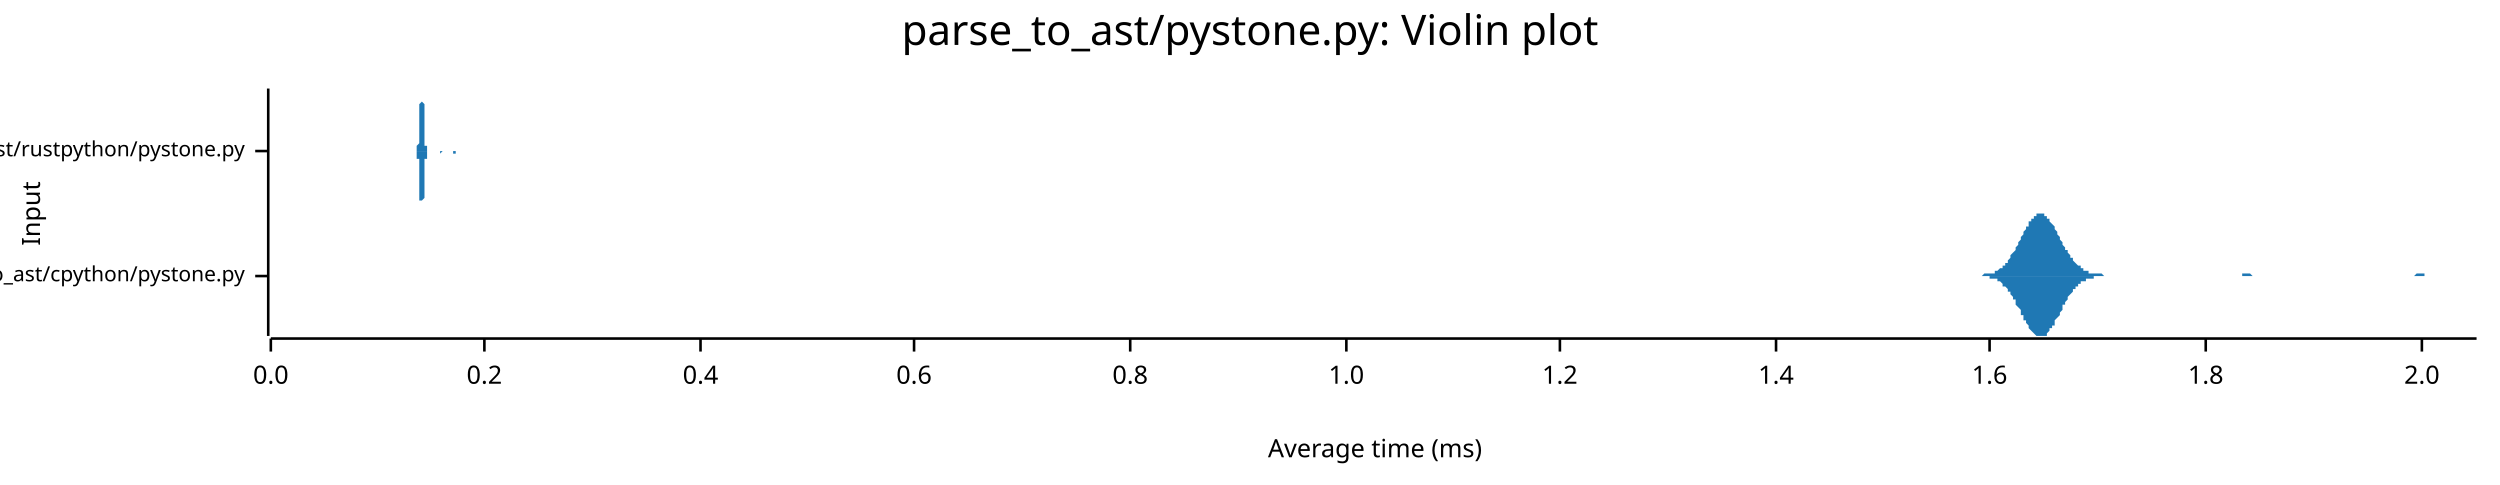
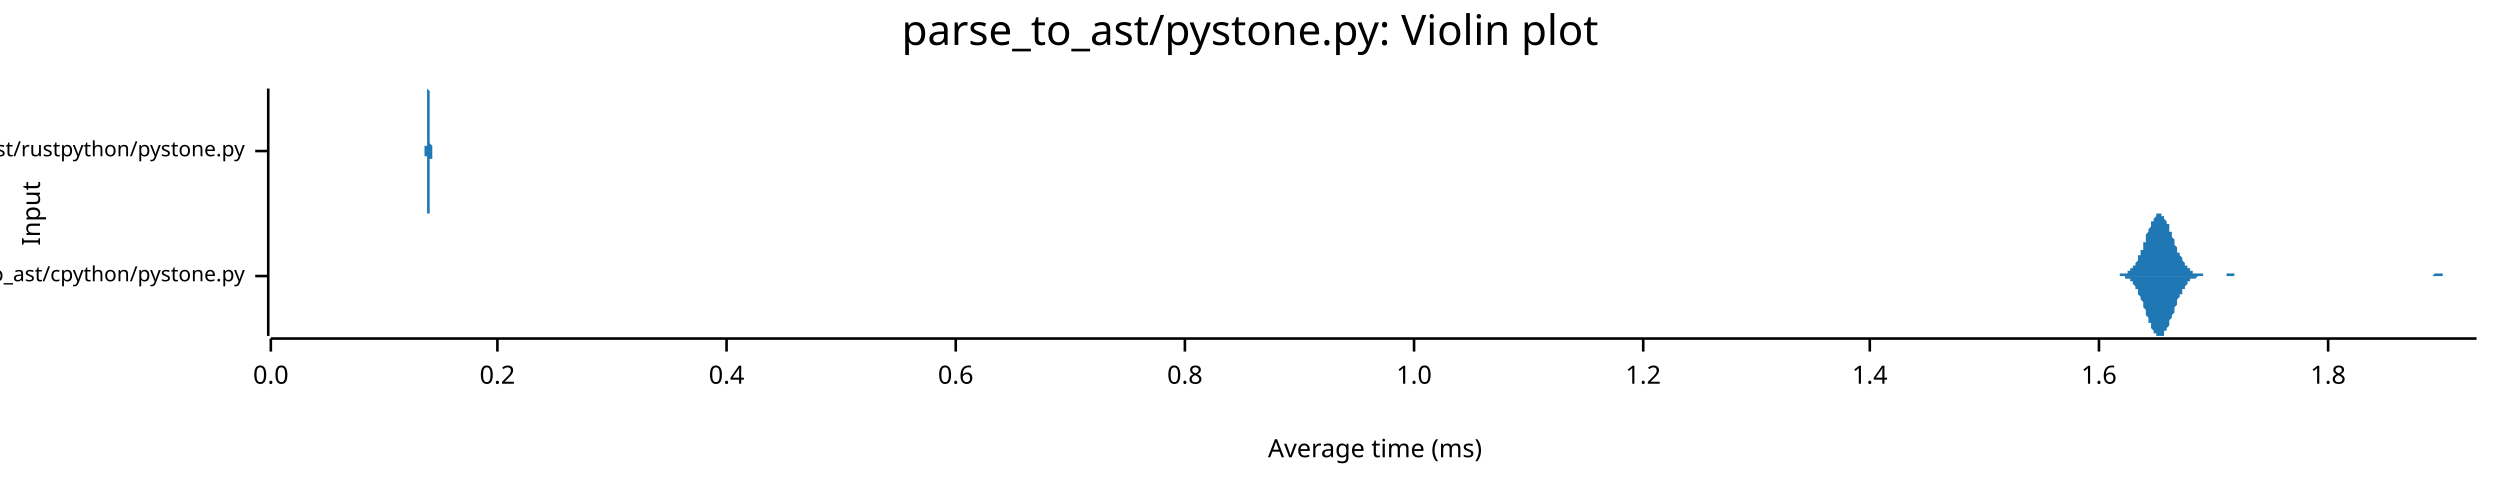
<svg xmlns="http://www.w3.org/2000/svg" width="960" height="186" viewBox="0 0 960 186">
  <text x="480" y="5" dy="0.76em" text-anchor="middle" font-family="sans-serif" font-size="16.129" opacity="1" fill="#000000">
parse_to_ast/pystone.py: Violin plot
</text>
  <text x="8" y="82" dy="0.76em" text-anchor="middle" font-family="sans-serif" font-size="9.677" opacity="1" fill="#000000" transform="rotate(270, 8, 82)">
Input
</text>
  <text x="528" y="178" dy="-0.5ex" text-anchor="middle" font-family="sans-serif" font-size="9.677" opacity="1" fill="#000000">
Average time (ms)
</text>
  <polyline fill="none" opacity="1" stroke="#000000" stroke-width="1" points="103,34 103,129 " />
  <text x="94" y="106" dy="0.5ex" text-anchor="end" font-family="sans-serif" font-size="8.065" opacity="1" fill="#000000">
parse_to_ast/cpython/pystone.py
</text>
  <polyline fill="none" opacity="1" stroke="#000000" stroke-width="1" points="98,106 103,106 " />
  <text x="94" y="58" dy="0.5ex" text-anchor="end" font-family="sans-serif" font-size="8.065" opacity="1" fill="#000000">
parse_to_ast/rustpython/pystone.py
</text>
  <polyline fill="none" opacity="1" stroke="#000000" stroke-width="1" points="98,58 103,58 " />
  <polyline fill="none" opacity="1" stroke="#000000" stroke-width="1" points="104,130 951,130 " />
  <text x="104" y="140" dy="0.76em" text-anchor="middle" font-family="sans-serif" font-size="9.677" opacity="1" fill="#000000">
0.0
</text>
  <polyline fill="none" opacity="1" stroke="#000000" stroke-width="1" points="104,130 104,135 " />
-   <text x="186" y="140" dy="0.76em" text-anchor="middle" font-family="sans-serif" font-size="9.677" opacity="1" fill="#000000">
+   <text x="191" y="140" dy="0.76em" text-anchor="middle" font-family="sans-serif" font-size="9.677" opacity="1" fill="#000000">
0.2
</text>
-   <polyline fill="none" opacity="1" stroke="#000000" stroke-width="1" points="186,130 186,135 " />
-   <text x="269" y="140" dy="0.76em" text-anchor="middle" font-family="sans-serif" font-size="9.677" opacity="1" fill="#000000">
+   <polyline fill="none" opacity="1" stroke="#000000" stroke-width="1" points="191,130 191,135 " />
+   <text x="279" y="140" dy="0.76em" text-anchor="middle" font-family="sans-serif" font-size="9.677" opacity="1" fill="#000000">
0.4
</text>
-   <polyline fill="none" opacity="1" stroke="#000000" stroke-width="1" points="269,130 269,135 " />
-   <text x="351" y="140" dy="0.76em" text-anchor="middle" font-family="sans-serif" font-size="9.677" opacity="1" fill="#000000">
+   <polyline fill="none" opacity="1" stroke="#000000" stroke-width="1" points="279,130 279,135 " />
+   <text x="367" y="140" dy="0.76em" text-anchor="middle" font-family="sans-serif" font-size="9.677" opacity="1" fill="#000000">
0.6
</text>
-   <polyline fill="none" opacity="1" stroke="#000000" stroke-width="1" points="351,130 351,135 " />
-   <text x="434" y="140" dy="0.76em" text-anchor="middle" font-family="sans-serif" font-size="9.677" opacity="1" fill="#000000">
+   <polyline fill="none" opacity="1" stroke="#000000" stroke-width="1" points="367,130 367,135 " />
+   <text x="455" y="140" dy="0.76em" text-anchor="middle" font-family="sans-serif" font-size="9.677" opacity="1" fill="#000000">
0.8
</text>
-   <polyline fill="none" opacity="1" stroke="#000000" stroke-width="1" points="434,130 434,135 " />
-   <text x="517" y="140" dy="0.76em" text-anchor="middle" font-family="sans-serif" font-size="9.677" opacity="1" fill="#000000">
+   <polyline fill="none" opacity="1" stroke="#000000" stroke-width="1" points="455,130 455,135 " />
+   <text x="543" y="140" dy="0.76em" text-anchor="middle" font-family="sans-serif" font-size="9.677" opacity="1" fill="#000000">
1.0
</text>
-   <polyline fill="none" opacity="1" stroke="#000000" stroke-width="1" points="517,130 517,135 " />
-   <text x="599" y="140" dy="0.76em" text-anchor="middle" font-family="sans-serif" font-size="9.677" opacity="1" fill="#000000">
+   <polyline fill="none" opacity="1" stroke="#000000" stroke-width="1" points="543,130 543,135 " />
+   <text x="631" y="140" dy="0.76em" text-anchor="middle" font-family="sans-serif" font-size="9.677" opacity="1" fill="#000000">
1.2
</text>
-   <polyline fill="none" opacity="1" stroke="#000000" stroke-width="1" points="599,130 599,135 " />
-   <text x="682" y="140" dy="0.76em" text-anchor="middle" font-family="sans-serif" font-size="9.677" opacity="1" fill="#000000">
+   <polyline fill="none" opacity="1" stroke="#000000" stroke-width="1" points="631,130 631,135 " />
+   <text x="718" y="140" dy="0.76em" text-anchor="middle" font-family="sans-serif" font-size="9.677" opacity="1" fill="#000000">
1.4
</text>
-   <polyline fill="none" opacity="1" stroke="#000000" stroke-width="1" points="682,130 682,135 " />
-   <text x="764" y="140" dy="0.76em" text-anchor="middle" font-family="sans-serif" font-size="9.677" opacity="1" fill="#000000">
+   <polyline fill="none" opacity="1" stroke="#000000" stroke-width="1" points="718,130 718,135 " />
+   <text x="806" y="140" dy="0.76em" text-anchor="middle" font-family="sans-serif" font-size="9.677" opacity="1" fill="#000000">
1.6
</text>
-   <polyline fill="none" opacity="1" stroke="#000000" stroke-width="1" points="764,130 764,135 " />
-   <text x="847" y="140" dy="0.76em" text-anchor="middle" font-family="sans-serif" font-size="9.677" opacity="1" fill="#000000">
+   <polyline fill="none" opacity="1" stroke="#000000" stroke-width="1" points="806,130 806,135 " />
+   <text x="894" y="140" dy="0.76em" text-anchor="middle" font-family="sans-serif" font-size="9.677" opacity="1" fill="#000000">
1.8
</text>
-   <polyline fill="none" opacity="1" stroke="#000000" stroke-width="1" points="847,130 847,135 " />
-   <text x="930" y="140" dy="0.76em" text-anchor="middle" font-family="sans-serif" font-size="9.677" opacity="1" fill="#000000">
- 2.0
- </text>
-   <polyline fill="none" opacity="1" stroke="#000000" stroke-width="1" points="930,130 930,135 " />
-   <polygon opacity="1" fill="#1F78B4" points="759,106 759,106 759,106 760,106 760,106 761,106 761,106 761,106 762,105 762,105 762,105 763,105 763,105 764,105 764,105 764,105 765,105 765,105 766,105 766,104 766,104 767,104 767,104 767,104 768,103 768,103 769,103 769,102 769,102 770,102 770,101 771,101 771,100 771,100 772,99 772,99 772,98 773,97 773,97 774,96 774,95 774,95 775,94 775,93 776,92 776,92 776,91 777,90 777,89 777,89 778,88 778,87 779,87 779,86 779,85 780,85 780,84 781,84 781,83 781,83 782,83 782,82 782,82 783,82 783,82 784,82 784,82 784,82 785,82 785,83 786,83 786,83 786,84 787,84 787,85 787,85 788,86 788,86 789,87 789,88 789,88 790,89 790,90 791,91 791,91 791,92 792,93 792,93 792,94 793,95 793,96 794,96 794,97 794,97 795,98 795,99 796,99 796,100 796,100 797,101 797,101 797,101 798,102 798,102 799,102 799,103 799,103 800,103 800,104 801,104 801,104 801,104 802,104 802,104 802,105 803,105 803,105 804,105 804,105 804,105 805,105 805,105 806,105 806,105 806,105 807,105 807,105 807,105 808,106 808,106 809,106 809,106 809,106 810,106 810,106 811,106 811,106 811,106 812,106 812,106 812,106 813,106 813,106 814,106 814,106 814,106 815,106 815,106 816,106 816,106 816,106 817,106 817,106 817,106 818,106 818,106 819,106 819,106 819,106 820,106 820,106 821,106 821,106 821,106 822,106 822,106 822,106 823,106 823,106 824,106 824,106 824,106 825,106 825,106 826,106 826,106 826,106 827,106 827,106 827,106 828,106 828,106 829,106 829,106 829,106 830,106 830,106 831,106 831,106 831,106 832,106 832,106 832,106 833,106 833,106 834,106 834,106 834,106 835,106 835,106 836,106 836,106 836,106 837,106 837,106 837,106 838,106 838,106 839,106 839,106 839,106 840,106 840,106 841,106 841,106 841,106 842,106 842,106 842,106 843,106 843,106 844,106 844,106 844,106 845,106 845,106 846,106 846,106 846,106 847,106 847,106 847,106 848,106 848,106 849,106 849,106 849,106 850,106 850,106 851,106 851,106 851,106 852,106 852,106 852,106 853,106 853,106 854,106 854,106 854,106 855,106 855,106 856,106 856,106 856,106 857,106 857,106 857,106 858,106 858,106 859,106 859,106 859,106 860,106 860,106 861,106 861,105 861,105 862,105 862,105 862,105 863,105 863,105 864,105 864,105 864,105 865,106 865,106 866,106 866,106 866,106 867,106 867,106 867,106 868,106 868,106 869,106 869,106 869,106 870,106 870,106 871,106 871,106 871,106 872,106 872,106 872,106 873,106 873,106 874,106 874,106 874,106 875,106 875,106 876,106 876,106 876,106 877,106 877,106 877,106 878,106 878,106 879,106 879,106 879,106 880,106 880,106 881,106 881,106 881,106 882,106 882,106 882,106 883,106 883,106 884,106 884,106 884,106 885,106 885,106 886,106 886,106 886,106 887,106 887,106 887,106 888,106 888,106 889,106 889,106 889,106 890,106 890,106 891,106 891,106 891,106 892,106 892,106 892,106 893,106 893,106 894,106 894,106 894,106 895,106 895,106 896,106 896,106 896,106 897,106 897,106 897,106 898,106 898,106 899,106 899,106 899,106 900,106 900,106 901,106 901,106 901,106 902,106 902,106 902,106 903,106 903,106 904,106 904,106 904,106 905,106 905,106 906,106 906,106 906,106 907,106 907,106 907,106 908,106 908,106 909,106 909,106 909,106 910,106 910,106 911,106 911,106 911,106 912,106 912,106 912,106 913,106 913,106 914,106 914,106 914,106 915,106 915,106 916,106 916,106 916,106 917,106 917,106 917,106 918,106 918,106 919,106 919,106 919,106 920,106 920,106 921,106 921,106 921,106 922,106 922,106 922,106 923,106 923,106 924,106 924,106 924,106 925,106 925,106 926,106 926,106 926,106 927,106 927,106 927,106 928,105 928,105 929,105 929,105 929,105 930,105 930,105 931,105 931,105 931,106 932,106 932,106 932,106 933,106 933,106 934,106 934,106 934,106 935,106 935,106 936,106 936,106 936,106 937,106 937,106 937,106 938,106 938,106 939,106 939,106 939,106 940,106 940,106 941,106 941,106 941,106 942,106 942,106 942,106 943,106 943,106 944,106 944,106 944,106 945,106 945,106 946,106 946,106 946,106 947,106 947,106 947,106 948,106 948,106 949,106 949,106 949,106 950,106 950,106 951,106 951,106 759,106 " />
-   <polygon opacity="1" fill="#1F78B4" points="759,106 759,106 759,106 760,106 760,106 761,106 761,106 761,106 762,106 762,106 762,106 763,106 763,106 764,106 764,106 764,107 765,107 765,107 766,107 766,107 766,107 767,107 767,108 767,108 768,108 768,108 769,109 769,109 769,110 770,110 770,110 771,111 771,111 771,112 772,112 772,113 772,113 773,114 773,115 774,115 774,116 774,117 775,118 775,118 776,119 776,120 776,121 777,121 777,122 777,123 778,123 778,124 779,125 779,125 779,126 780,127 780,127 781,128 781,128 781,128 782,129 782,129 782,129 783,129 783,129 784,129 784,129 784,129 785,129 785,129 786,129 786,128 786,128 787,127 787,127 787,126 788,126 788,125 789,125 789,124 789,123 790,122 790,122 791,121 791,120 791,120 792,119 792,118 792,117 793,117 793,116 794,115 794,115 794,114 795,113 795,113 796,112 796,112 796,111 797,111 797,111 797,110 798,110 798,109 799,109 799,109 799,108 800,108 800,108 801,108 801,108 801,107 802,107 802,107 802,107 803,107 803,107 804,107 804,106 804,106 805,106 805,106 806,106 806,106 806,106 807,106 807,106 807,106 808,106 808,106 809,106 809,106 809,106 810,106 810,106 811,106 811,106 811,106 812,106 812,106 812,106 813,106 813,106 814,106 814,106 814,106 815,106 815,106 816,106 816,106 816,106 817,106 817,106 817,106 818,106 818,106 819,106 819,106 819,106 820,106 820,106 821,106 821,106 821,106 822,106 822,106 822,106 823,106 823,106 824,106 824,106 824,106 825,106 825,106 826,106 826,106 826,106 827,106 827,106 827,106 828,106 828,106 829,106 829,106 829,106 830,106 830,106 831,106 831,106 831,106 832,106 832,106 832,106 833,106 833,106 834,106 834,106 834,106 835,106 835,106 836,106 836,106 836,106 837,106 837,106 837,106 838,106 838,106 839,106 839,106 839,106 840,106 840,106 841,106 841,106 841,106 842,106 842,106 842,106 843,106 843,106 844,106 844,106 844,106 845,106 845,106 846,106 846,106 846,106 847,106 847,106 847,106 848,106 848,106 849,106 849,106 849,106 850,106 850,106 851,106 851,106 851,106 852,106 852,106 852,106 853,106 853,106 854,106 854,106 854,106 855,106 855,106 856,106 856,106 856,106 857,106 857,106 857,106 858,106 858,106 859,106 859,106 859,106 860,106 860,106 861,106 861,106 861,106 862,106 862,106 862,106 863,106 863,106 864,106 864,106 864,106 865,106 865,106 866,106 866,106 866,106 867,106 867,106 867,106 868,106 868,106 869,106 869,106 869,106 870,106 870,106 871,106 871,106 871,106 872,106 872,106 872,106 873,106 873,106 874,106 874,106 874,106 875,106 875,106 876,106 876,106 876,106 877,106 877,106 877,106 878,106 878,106 879,106 879,106 879,106 880,106 880,106 881,106 881,106 881,106 882,106 882,106 882,106 883,106 883,106 884,106 884,106 884,106 885,106 885,106 886,106 886,106 886,106 887,106 887,106 887,106 888,106 888,106 889,106 889,106 889,106 890,106 890,106 891,106 891,106 891,106 892,106 892,106 892,106 893,106 893,106 894,106 894,106 894,106 895,106 895,106 896,106 896,106 896,106 897,106 897,106 897,106 898,106 898,106 899,106 899,106 899,106 900,106 900,106 901,106 901,106 901,106 902,106 902,106 902,106 903,106 903,106 904,106 904,106 904,106 905,106 905,106 906,106 906,106 906,106 907,106 907,106 907,106 908,106 908,106 909,106 909,106 909,106 910,106 910,106 911,106 911,106 911,106 912,106 912,106 912,106 913,106 913,106 914,106 914,106 914,106 915,106 915,106 916,106 916,106 916,106 917,106 917,106 917,106 918,106 918,106 919,106 919,106 919,106 920,106 920,106 921,106 921,106 921,106 922,106 922,106 922,106 923,106 923,106 924,106 924,106 924,106 925,106 925,106 926,106 926,106 926,106 927,106 927,106 927,106 928,106 928,106 929,106 929,106 929,106 930,106 930,106 931,106 931,106 931,106 932,106 932,106 932,106 933,106 933,106 934,106 934,106 934,106 935,106 935,106 936,106 936,106 936,106 937,106 937,106 937,106 938,106 938,106 939,106 939,106 939,106 940,106 940,106 941,106 941,106 941,106 942,106 942,106 942,106 943,106 943,106 944,106 944,106 944,106 945,106 945,106 946,106 946,106 946,106 947,106 947,106 947,106 948,106 948,106 949,106 949,106 949,106 950,106 950,106 951,106 951,106 759,106 " />
-   <polygon opacity="1" fill="#1F78B4" points="159,58 159,58 159,58 159,58 159,58 159,58 160,58 160,58 160,58 160,58 160,58 160,58 160,58 160,58 160,58 160,58 160,58 160,58 160,58 160,58 160,58 160,58 160,58 160,57 160,57 160,57 160,57 160,57 160,57 160,57 160,56 160,56 160,56 160,56 160,56 161,55 161,55 161,55 161,54 161,54 161,54 161,53 161,53 161,52 161,52 161,51 161,51 161,50 161,50 161,49 161,48 161,48 161,47 161,46 161,46 161,45 161,44 161,44 161,43 161,42 161,42 161,41 161,40 161,40 162,39 162,39 162,38 162,37 162,37 162,37 162,36 162,36 162,35 162,35 162,35 162,35 162,35 162,35 162,34 162,35 162,35 162,35 162,35 162,35 162,36 162,36 162,36 162,37 162,37 162,38 162,38 162,39 162,39 163,40 163,41 163,41 163,42 163,43 163,43 163,44 163,45 163,45 163,46 163,47 163,48 163,48 163,49 163,49 163,50 163,51 163,51 163,52 163,52 163,53 163,53 163,54 163,54 163,54 163,55 163,55 163,55 163,56 164,56 164,56 164,56 164,56 164,57 164,57 164,57 164,57 164,57 164,57 164,57 164,58 164,58 164,58 164,58 164,58 164,58 164,58 164,58 164,58 164,58 164,58 164,58 164,58 164,58 164,58 164,58 164,58 164,58 164,58 165,58 165,58 165,58 165,58 165,58 165,58 165,58 165,58 165,58 165,58 165,58 165,58 165,58 165,58 165,58 165,58 165,58 165,58 165,58 165,58 165,58 165,58 165,58 165,58 165,58 165,58 165,58 165,58 165,58 166,58 166,58 166,58 166,58 166,58 166,58 166,58 166,58 166,58 166,58 166,58 166,58 166,58 166,58 166,58 166,58 166,58 166,58 166,58 166,58 166,58 166,58 166,58 166,58 166,58 166,58 166,58 166,58 166,58 167,58 167,58 167,58 167,58 167,58 167,58 167,58 167,58 167,58 167,58 167,58 167,58 167,58 167,58 167,58 167,58 167,58 167,58 167,58 167,58 167,58 167,58 167,58 167,58 167,58 167,58 167,58 167,58 167,58 168,58 168,58 168,58 168,58 168,58 168,58 168,58 168,58 168,58 168,58 168,58 168,58 168,58 168,58 168,58 168,58 168,58 168,58 168,58 168,58 168,58 168,58 168,58 168,58 168,58 168,58 168,58 168,58 168,58 169,58 169,58 169,58 169,58 169,58 169,58 169,58 169,58 169,58 169,58 169,58 169,58 169,58 169,58 169,58 169,58 169,58 169,58 169,58 169,58 169,58 169,58 169,58 169,58 169,58 169,58 169,58 169,58 169,58 170,58 170,58 170,58 170,58 170,58 170,58 170,58 170,58 170,58 170,58 170,58 170,58 170,58 170,58 170,58 170,58 170,58 170,58 170,58 170,58 170,58 170,58 170,58 170,58 170,58 170,58 170,58 170,58 170,58 170,58 171,58 171,58 171,58 171,58 171,58 171,58 171,58 171,58 171,58 171,58 171,58 171,58 171,58 171,58 171,58 171,58 171,58 171,58 171,58 171,58 171,58 171,58 171,58 171,58 171,58 171,58 171,58 171,58 171,58 172,58 172,58 172,58 172,58 172,58 172,58 172,58 172,58 172,58 172,58 172,58 172,58 172,58 172,58 172,58 172,58 172,58 172,58 172,58 172,58 172,58 172,58 172,58 172,58 172,58 172,58 172,58 172,58 172,58 173,58 173,58 173,58 173,58 173,58 173,58 173,58 173,58 173,58 173,58 173,58 173,58 173,58 173,58 173,58 173,58 173,58 173,58 173,58 173,58 173,58 173,58 173,58 173,58 173,58 173,58 173,58 173,58 173,58 174,58 174,58 174,58 174,58 174,58 174,58 174,58 174,58 174,58 174,58 174,58 174,58 174,58 174,58 174,58 174,58 174,58 174,58 174,58 174,58 174,58 174,58 174,58 174,58 174,58 174,58 174,58 174,58 174,58 175,58 175,58 175,58 175,58 175,58 175,58 175,58 175,58 175,58 175,58 175,58 175,58 175,58 175,58 175,58 175,58 175,58 175,58 175,58 175,58 175,58 175,58 175,58 175,58 175,58 175,58 175,58 175,58 175,58 176,58 176,58 176,58 176,58 176,58 176,58 176,58 176,58 176,58 176,58 176,58 176,58 176,58 176,58 176,58 176,58 176,58 176,58 176,58 176,58 176,58 176,58 176,58 176,58 176,58 176,58 176,58 176,58 176,58 159,58 " />
-   <polygon opacity="1" fill="#1F78B4" points="159,58 159,58 159,58 159,58 159,58 159,58 160,58 160,58 160,58 160,58 160,58 160,58 160,58 160,58 160,58 160,59 160,59 160,59 160,59 160,59 160,59 160,59 160,59 160,59 160,59 160,59 160,59 160,60 160,60 160,60 160,60 160,60 160,60 160,61 160,61 161,61 161,62 161,62 161,62 161,63 161,63 161,63 161,64 161,64 161,65 161,65 161,66 161,66 161,67 161,68 161,68 161,69 161,69 161,70 161,71 161,71 161,72 161,73 161,73 161,74 161,75 161,75 161,76 161,77 162,77 162,78 162,79 162,79 162,80 162,80 162,80 162,81 162,81 162,81 162,82 162,82 162,82 162,82 162,82 162,82 162,82 162,82 162,82 162,81 162,81 162,81 162,80 162,80 162,79 162,79 162,78 162,78 162,77 163,76 163,76 163,75 163,74 163,74 163,73 163,72 163,72 163,71 163,70 163,70 163,69 163,68 163,68 163,67 163,67 163,66 163,65 163,65 163,64 163,64 163,63 163,63 163,63 163,62 163,62 163,62 163,61 163,61 164,61 164,60 164,60 164,60 164,60 164,60 164,59 164,59 164,59 164,59 164,59 164,59 164,59 164,59 164,59 164,59 164,59 164,59 164,58 164,58 164,58 164,58 164,58 164,58 164,58 164,58 164,58 164,58 164,58 164,58 165,58 165,58 165,58 165,58 165,58 165,58 165,58 165,58 165,58 165,58 165,58 165,58 165,58 165,58 165,58 165,58 165,58 165,58 165,58 165,58 165,58 165,58 165,58 165,58 165,58 165,58 165,58 165,58 165,58 166,58 166,58 166,58 166,58 166,58 166,58 166,58 166,58 166,58 166,58 166,58 166,58 166,58 166,58 166,58 166,58 166,58 166,58 166,58 166,58 166,58 166,58 166,58 166,58 166,58 166,58 166,58 166,58 166,58 167,58 167,58 167,58 167,58 167,58 167,58 167,58 167,58 167,58 167,58 167,58 167,58 167,58 167,58 167,58 167,58 167,58 167,58 167,58 167,58 167,58 167,58 167,58 167,58 167,58 167,58 167,58 167,58 167,58 168,58 168,58 168,58 168,58 168,58 168,58 168,58 168,58 168,58 168,58 168,58 168,58 168,58 168,58 168,58 168,58 168,58 168,58 168,58 168,58 168,58 168,58 168,58 168,58 168,58 168,58 168,58 168,58 168,58 169,58 169,58 169,58 169,58 169,58 169,58 169,58 169,58 169,58 169,58 169,58 169,58 169,58 169,59 169,59 169,59 169,59 169,59 169,59 169,59 169,59 169,59 169,59 169,59 169,59 169,59 169,59 169,59 169,59 170,58 170,58 170,58 170,58 170,58 170,58 170,58 170,58 170,58 170,58 170,58 170,58 170,58 170,58 170,58 170,58 170,58 170,58 170,58 170,58 170,58 170,58 170,58 170,58 170,58 170,58 170,58 170,58 170,58 170,58 171,58 171,58 171,58 171,58 171,58 171,58 171,58 171,58 171,58 171,58 171,58 171,58 171,58 171,58 171,58 171,58 171,58 171,58 171,58 171,58 171,58 171,58 171,58 171,58 171,58 171,58 171,58 171,58 171,58 172,58 172,58 172,58 172,58 172,58 172,58 172,58 172,58 172,58 172,58 172,58 172,58 172,58 172,58 172,58 172,58 172,58 172,58 172,58 172,58 172,58 172,58 172,58 172,58 172,58 172,58 172,58 172,58 172,58 173,58 173,58 173,58 173,58 173,58 173,58 173,58 173,58 173,58 173,58 173,58 173,58 173,58 173,58 173,58 173,58 173,58 173,58 173,58 173,58 173,58 173,58 173,58 173,58 173,58 173,58 173,58 173,58 173,58 174,58 174,58 174,58 174,58 174,58 174,58 174,58 174,58 174,58 174,58 174,58 174,58 174,58 174,58 174,58 174,58 174,58 174,58 174,58 174,58 174,58 174,58 174,58 174,59 174,59 174,59 174,59 174,59 174,59 175,59 175,59 175,59 175,59 175,59 175,59 175,59 175,59 175,59 175,59 175,58 175,58 175,58 175,58 175,58 175,58 175,58 175,58 175,58 175,58 175,58 175,58 175,58 175,58 175,58 175,58 175,58 175,58 175,58 176,58 176,58 176,58 176,58 176,58 176,58 176,58 176,58 176,58 176,58 176,58 176,58 176,58 176,58 176,58 176,58 176,58 176,58 176,58 176,58 176,58 176,58 176,58 176,58 176,58 176,58 176,58 176,58 176,58 159,58 " />
+   <polyline fill="none" opacity="1" stroke="#000000" stroke-width="1" points="894,130 894,135 " />
+   <polygon opacity="1" fill="#1F78B4" points="812,106 812,106 812,106 813,106 813,106 813,106 813,106 814,106 814,106 814,105 814,105 815,105 815,105 815,105 816,105 816,105 816,105 816,105 817,105 817,104 817,104 818,104 818,104 818,104 818,103 819,103 819,103 819,102 819,102 820,102 820,101 820,101 821,100 821,100 821,99 821,98 822,98 822,97 822,96 823,96 823,95 823,94 823,93 824,93 824,92 824,91 824,90 825,89 825,89 825,88 826,87 826,87 826,86 826,85 827,85 827,84 827,84 828,83 828,83 828,83 828,82 829,82 829,82 829,82 830,82 830,82 830,82 830,83 831,83 831,83 831,84 831,84 832,85 832,85 832,86 833,86 833,87 833,88 833,89 834,89 834,90 834,91 835,92 835,92 835,93 835,94 836,95 836,95 836,96 836,97 837,97 837,98 837,98 838,99 838,99 838,100 838,100 839,101 839,101 839,102 840,102 840,102 840,103 840,103 841,103 841,104 841,104 841,104 842,104 842,104 842,105 843,105 843,105 843,105 843,105 844,105 844,105 844,105 845,105 845,105 845,105 845,105 846,105 846,106 846,106 846,106 847,106 847,106 847,106 848,106 848,106 848,106 848,106 849,106 849,106 849,106 850,106 850,106 850,106 850,106 851,106 851,106 851,106 851,106 852,106 852,106 852,106 853,106 853,106 853,106 853,106 854,106 854,106 854,106 855,106 855,106 855,105 855,105 856,105 856,105 856,105 856,105 857,105 857,105 857,105 858,105 858,105 858,105 858,106 859,106 859,106 859,106 860,106 860,106 860,106 860,106 861,106 861,106 861,106 861,106 862,106 862,106 862,106 863,106 863,106 863,106 863,106 864,106 864,106 864,106 865,106 865,106 865,106 865,106 866,106 866,106 866,106 866,106 867,106 867,106 867,106 868,106 868,106 868,106 868,106 869,106 869,106 869,106 870,106 870,106 870,106 870,106 871,106 871,106 871,106 872,106 872,106 872,106 872,106 873,106 873,106 873,106 873,106 874,106 874,106 874,106 875,106 875,106 875,106 875,106 876,106 876,106 876,106 877,106 877,106 877,106 877,106 878,106 878,106 878,106 878,106 879,106 879,106 879,106 880,106 880,106 880,106 880,106 881,106 881,106 881,106 882,106 882,106 882,106 882,106 883,106 883,106 883,106 883,106 884,106 884,106 884,106 885,106 885,106 885,106 885,106 886,106 886,106 886,106 887,106 887,106 887,106 887,106 888,106 888,106 888,106 888,106 889,106 889,106 889,106 890,106 890,106 890,106 890,106 891,106 891,106 891,106 892,106 892,106 892,106 892,106 893,106 893,106 893,106 893,106 894,106 894,106 894,106 895,106 895,106 895,106 895,106 896,106 896,106 896,106 897,106 897,106 897,106 897,106 898,106 898,106 898,106 898,106 899,106 899,106 899,106 900,106 900,106 900,106 900,106 901,106 901,106 901,106 902,106 902,106 902,106 902,106 903,106 903,106 903,106 903,106 904,106 904,106 904,106 905,106 905,106 905,106 905,106 906,106 906,106 906,106 907,106 907,106 907,106 907,106 908,106 908,106 908,106 908,106 909,106 909,106 909,106 910,106 910,106 910,106 910,106 911,106 911,106 911,106 912,106 912,106 912,106 912,106 913,106 913,106 913,106 914,106 914,106 914,106 914,106 915,106 915,106 915,106 915,106 916,106 916,106 916,106 917,106 917,106 917,106 917,106 918,106 918,106 918,106 919,106 919,106 919,106 919,106 920,106 920,106 920,106 920,106 921,106 921,106 921,106 922,106 922,106 922,106 922,106 923,106 923,106 923,106 924,106 924,106 924,106 924,106 925,106 925,106 925,106 925,106 926,106 926,106 926,106 927,106 927,106 927,106 927,106 928,106 928,106 928,106 929,106 929,106 929,106 929,106 930,106 930,106 930,106 930,106 931,106 931,106 931,106 932,106 932,106 932,106 932,106 933,106 933,106 933,106 934,106 934,106 934,106 934,106 935,105 935,105 935,105 935,105 936,105 936,105 936,105 937,105 937,105 937,105 937,105 938,105 938,105 938,106 939,106 939,106 939,106 939,106 940,106 940,106 940,106 940,106 941,106 941,106 941,106 942,106 942,106 942,106 942,106 943,106 943,106 943,106 944,106 944,106 944,106 944,106 945,106 945,106 945,106 945,106 946,106 946,106 946,106 947,106 947,106 947,106 947,106 948,106 948,106 948,106 949,106 949,106 949,106 949,106 950,106 950,106 950,106 951,106 951,106 812,106 " />
+   <polygon opacity="1" fill="#1F78B4" points="812,106 812,106 812,106 813,106 813,106 813,106 813,106 814,106 814,106 814,106 814,106 815,106 815,106 815,106 816,106 816,106 816,107 816,107 817,107 817,107 817,107 818,107 818,108 818,108 818,108 819,108 819,109 819,109 819,109 820,110 820,110 820,111 821,111 821,112 821,112 821,113 822,114 822,114 822,115 823,116 823,117 823,117 823,118 824,119 824,120 824,120 824,121 825,122 825,123 825,124 826,124 826,125 826,126 826,126 827,127 827,127 827,128 828,128 828,129 828,129 828,129 829,129 829,129 829,129 830,129 830,129 830,129 830,129 831,129 831,128 831,128 831,127 832,127 832,126 832,126 833,125 833,124 833,124 833,123 834,122 834,121 834,121 835,120 835,119 835,118 835,118 836,117 836,116 836,116 836,115 837,114 837,114 837,113 838,113 838,112 838,111 838,111 839,111 839,110 839,110 840,109 840,109 840,109 840,108 841,108 841,108 841,108 841,107 842,107 842,107 842,107 843,107 843,107 843,107 843,107 844,106 844,106 844,106 845,106 845,106 845,106 845,106 846,106 846,106 846,106 846,106 847,106 847,106 847,106 848,106 848,106 848,106 848,106 849,106 849,106 849,106 850,106 850,106 850,106 850,106 851,106 851,106 851,106 851,106 852,106 852,106 852,106 853,106 853,106 853,106 853,106 854,106 854,106 854,106 855,106 855,106 855,106 855,106 856,106 856,106 856,106 856,106 857,106 857,106 857,106 858,106 858,106 858,106 858,106 859,106 859,106 859,106 860,106 860,106 860,106 860,106 861,106 861,106 861,106 861,106 862,106 862,106 862,106 863,106 863,106 863,106 863,106 864,106 864,106 864,106 865,106 865,106 865,106 865,106 866,106 866,106 866,106 866,106 867,106 867,106 867,106 868,106 868,106 868,106 868,106 869,106 869,106 869,106 870,106 870,106 870,106 870,106 871,106 871,106 871,106 872,106 872,106 872,106 872,106 873,106 873,106 873,106 873,106 874,106 874,106 874,106 875,106 875,106 875,106 875,106 876,106 876,106 876,106 877,106 877,106 877,106 877,106 878,106 878,106 878,106 878,106 879,106 879,106 879,106 880,106 880,106 880,106 880,106 881,106 881,106 881,106 882,106 882,106 882,106 882,106 883,106 883,106 883,106 883,106 884,106 884,106 884,106 885,106 885,106 885,106 885,106 886,106 886,106 886,106 887,106 887,106 887,106 887,106 888,106 888,106 888,106 888,106 889,106 889,106 889,106 890,106 890,106 890,106 890,106 891,106 891,106 891,106 892,106 892,106 892,106 892,106 893,106 893,106 893,106 893,106 894,106 894,106 894,106 895,106 895,106 895,106 895,106 896,106 896,106 896,106 897,106 897,106 897,106 897,106 898,106 898,106 898,106 898,106 899,106 899,106 899,106 900,106 900,106 900,106 900,106 901,106 901,106 901,106 902,106 902,106 902,106 902,106 903,106 903,106 903,106 903,106 904,106 904,106 904,106 905,106 905,106 905,106 905,106 906,106 906,106 906,106 907,106 907,106 907,106 907,106 908,106 908,106 908,106 908,106 909,106 909,106 909,106 910,106 910,106 910,106 910,106 911,106 911,106 911,106 912,106 912,106 912,106 912,106 913,106 913,106 913,106 914,106 914,106 914,106 914,106 915,106 915,106 915,106 915,106 916,106 916,106 916,106 917,106 917,106 917,106 917,106 918,106 918,106 918,106 919,106 919,106 919,106 919,106 920,106 920,106 920,106 920,106 921,106 921,106 921,106 922,106 922,106 922,106 922,106 923,106 923,106 923,106 924,106 924,106 924,106 924,106 925,106 925,106 925,106 925,106 926,106 926,106 926,106 927,106 927,106 927,106 927,106 928,106 928,106 928,106 929,106 929,106 929,106 929,106 930,106 930,106 930,106 930,106 931,106 931,106 931,106 932,106 932,106 932,106 932,106 933,106 933,106 933,106 934,106 934,106 934,106 934,106 935,106 935,106 935,106 935,106 936,106 936,106 936,106 937,106 937,106 937,106 937,106 938,106 938,106 938,106 939,106 939,106 939,106 939,106 940,106 940,106 940,106 940,106 941,106 941,106 941,106 942,106 942,106 942,106 942,106 943,106 943,106 943,106 944,106 944,106 944,106 944,106 945,106 945,106 945,106 945,106 946,106 946,106 946,106 947,106 947,106 947,106 947,106 948,106 948,106 948,106 949,106 949,106 949,106 949,106 950,106 950,106 950,106 951,106 951,106 812,106 " />
+   <polygon opacity="1" fill="#1F78B4" points="163,58 163,58 163,58 163,58 163,58 163,58 163,58 163,58 163,58 163,58 163,58 163,58 163,58 163,58 163,58 163,58 163,58 163,58 163,58 163,57 163,57 163,57 163,57 163,57 163,57 163,56 164,56 164,56 164,56 164,55 164,55 164,55 164,54 164,54 164,53 164,53 164,52 164,52 164,51 164,51 164,50 164,49 164,48 164,48 164,47 164,46 164,46 164,45 164,44 164,43 164,42 164,42 164,41 164,40 164,39 164,39 164,38 164,38 164,37 164,36 164,36 164,36 164,35 164,35 164,35 164,35 164,35 164,34 165,35 165,35 165,35 165,35 165,35 165,36 165,36 165,37 165,37 165,38 165,38 165,39 165,39 165,40 165,41 165,41 165,42 165,43 165,44 165,44 165,45 165,46 165,46 165,47 165,48 165,48 165,49 165,50 165,50 165,51 165,51 165,52 165,52 165,53 165,53 165,54 165,54 165,54 165,55 165,55 165,55 166,56 166,56 166,56 166,56 166,56 166,57 166,57 166,57 166,57 166,57 166,57 166,57 166,57 166,58 166,58 166,58 166,58 166,58 166,58 166,58 166,58 166,58 166,58 166,58 166,58 166,58 166,58 166,58 166,58 166,58 166,58 166,58 166,58 166,58 166,58 166,58 166,58 166,58 166,58 166,58 166,58 166,58 167,58 167,58 167,58 167,58 167,58 167,58 167,58 167,58 167,58 167,58 167,58 167,58 167,58 167,58 167,58 167,58 167,58 167,58 167,58 167,58 167,58 167,58 167,58 167,58 167,58 167,58 167,58 167,58 167,58 167,58 167,58 167,58 167,58 167,58 167,58 167,58 167,58 167,58 167,58 167,58 167,58 168,58 168,58 168,58 168,58 168,58 168,58 168,58 168,58 168,58 168,58 168,58 168,58 168,58 168,58 168,58 168,58 168,58 168,58 168,58 168,58 168,58 168,58 168,58 168,58 168,58 168,58 168,58 168,58 168,58 168,58 168,58 168,58 168,58 168,58 168,58 168,58 168,58 168,58 168,58 168,58 168,58 168,58 169,58 169,58 169,58 169,58 169,58 169,58 169,58 169,58 169,58 169,58 169,58 169,58 169,58 169,58 169,58 169,58 169,58 169,58 169,58 169,58 169,58 169,58 169,58 169,58 169,58 169,58 169,58 169,58 169,58 169,58 169,58 169,58 169,58 169,58 169,58 169,58 169,58 169,58 169,58 169,58 169,58 170,58 170,58 170,58 170,58 170,58 170,58 170,58 170,58 170,58 170,58 170,58 170,58 170,58 170,58 170,58 170,58 170,58 170,58 170,58 170,58 170,58 170,58 170,58 170,58 170,58 170,58 170,58 170,58 170,58 170,58 170,58 170,58 170,58 170,58 170,58 170,58 170,58 170,58 170,58 170,58 170,58 170,58 171,58 171,58 171,58 171,58 171,58 171,58 171,58 171,58 171,58 171,58 171,58 171,58 171,58 171,58 171,58 171,58 171,58 171,58 171,58 171,58 171,58 171,58 171,58 171,58 171,58 171,58 171,58 171,58 171,58 171,58 171,58 171,58 171,58 171,58 171,58 171,58 171,58 171,58 171,58 171,58 171,58 172,58 172,58 172,58 172,58 172,58 172,58 172,58 172,58 172,58 172,58 172,58 172,58 172,58 172,58 172,58 172,58 172,58 172,58 172,58 172,58 172,58 172,58 172,58 172,58 172,58 172,58 172,58 172,58 172,58 172,58 172,58 172,58 172,58 172,58 172,58 172,58 172,58 172,58 172,58 172,58 172,58 172,58 173,58 173,58 173,58 173,58 173,58 173,58 173,58 173,58 173,58 173,58 173,58 173,58 173,58 173,58 173,58 173,58 173,58 173,58 173,58 173,58 173,58 173,58 173,58 173,58 173,58 173,58 173,58 173,58 173,58 173,58 173,58 173,58 173,58 173,58 173,58 173,58 173,58 173,58 173,58 173,58 173,58 174,58 174,58 174,58 174,58 174,58 174,58 174,58 174,58 174,58 174,58 174,58 174,58 174,58 174,58 174,58 174,58 174,58 174,58 174,58 174,58 174,58 174,58 174,58 174,58 174,58 174,58 174,58 174,58 174,58 174,58 174,58 174,58 174,58 174,58 174,58 174,58 174,58 174,58 174,58 174,58 174,58 174,58 175,58 175,58 175,58 175,58 175,58 175,58 175,58 175,58 175,58 175,58 175,58 175,58 175,58 175,58 175,58 175,58 175,58 175,58 163,58 " />
+   <polygon opacity="1" fill="#1F78B4" points="163,58 163,58 163,58 163,58 163,58 163,58 163,58 163,58 163,58 163,58 163,58 163,58 163,59 163,59 163,59 163,59 163,59 163,59 163,59 163,59 163,59 163,59 163,59 163,60 163,60 163,60 164,60 164,61 164,61 164,61 164,61 164,62 164,62 164,63 164,63 164,64 164,64 164,65 164,65 164,66 164,67 164,67 164,68 164,69 164,69 164,70 164,71 164,72 164,73 164,73 164,74 164,75 164,76 164,76 164,77 164,78 164,78 164,79 164,80 164,80 164,80 164,81 164,81 164,82 164,82 164,82 164,82 164,82 165,82 165,82 165,82 165,81 165,81 165,81 165,80 165,80 165,79 165,79 165,78 165,78 165,77 165,76 165,76 165,75 165,74 165,74 165,73 165,72 165,71 165,71 165,70 165,69 165,69 165,68 165,67 165,67 165,66 165,66 165,65 165,65 165,64 165,64 165,63 165,63 165,62 165,62 165,62 165,61 165,61 166,61 166,61 166,60 166,60 166,60 166,60 166,60 166,60 166,59 166,59 166,59 166,59 166,59 166,59 166,59 166,59 166,59 166,59 166,59 166,59 166,59 166,59 166,59 166,58 166,58 166,58 166,58 166,58 166,58 166,58 166,58 166,58 166,58 166,58 166,58 166,58 166,58 166,58 166,58 166,58 166,58 166,58 167,58 167,58 167,58 167,58 167,58 167,58 167,58 167,58 167,58 167,58 167,58 167,58 167,58 167,58 167,58 167,58 167,58 167,58 167,58 167,58 167,58 167,58 167,58 167,58 167,58 167,58 167,58 167,58 167,58 167,58 167,58 167,58 167,58 167,58 167,58 167,58 167,58 167,58 167,58 167,58 167,58 168,58 168,58 168,58 168,58 168,58 168,58 168,58 168,58 168,58 168,58 168,58 168,58 168,58 168,58 168,58 168,58 168,58 168,58 168,58 168,58 168,58 168,58 168,58 168,58 168,58 168,58 168,58 168,58 168,58 168,58 168,58 168,58 168,58 168,58 168,58 168,58 168,58 168,58 168,58 168,58 168,58 168,58 169,58 169,58 169,58 169,58 169,58 169,58 169,58 169,58 169,58 169,58 169,58 169,58 169,58 169,58 169,58 169,58 169,58 169,58 169,58 169,58 169,58 169,58 169,58 169,58 169,58 169,58 169,58 169,58 169,58 169,58 169,58 169,58 169,58 169,58 169,58 169,58 169,58 169,58 169,58 169,58 169,58 170,58 170,58 170,58 170,58 170,58 170,58 170,58 170,58 170,58 170,58 170,58 170,58 170,58 170,58 170,58 170,58 170,58 170,58 170,58 170,58 170,58 170,58 170,58 170,58 170,58 170,58 170,58 170,58 170,58 170,58 170,58 170,58 170,58 170,58 170,58 170,58 170,58 170,58 170,58 170,58 170,58 170,58 171,58 171,58 171,58 171,58 171,58 171,58 171,58 171,58 171,58 171,58 171,58 171,58 171,58 171,58 171,58 171,58 171,58 171,58 171,58 171,58 171,58 171,58 171,58 171,58 171,58 171,58 171,58 171,58 171,58 171,58 171,58 171,58 171,58 171,58 171,58 171,58 171,58 171,58 171,58 171,58 171,58 172,58 172,58 172,58 172,58 172,58 172,58 172,58 172,58 172,58 172,58 172,58 172,58 172,58 172,58 172,58 172,58 172,58 172,58 172,58 172,58 172,58 172,58 172,58 172,58 172,58 172,58 172,58 172,58 172,58 172,58 172,58 172,58 172,58 172,58 172,58 172,58 172,58 172,58 172,58 172,58 172,58 172,58 173,58 173,58 173,58 173,58 173,58 173,58 173,58 173,58 173,58 173,58 173,58 173,58 173,58 173,58 173,58 173,58 173,58 173,58 173,58 173,58 173,58 173,58 173,58 173,58 173,58 173,58 173,58 173,58 173,58 173,58 173,58 173,58 173,58 173,58 173,58 173,58 173,58 173,58 173,58 173,58 173,58 174,58 174,59 174,59 174,59 174,59 174,59 174,59 174,59 174,59 174,59 174,59 174,59 174,59 174,59 174,59 174,59 174,58 174,58 174,58 174,58 174,58 174,58 174,58 174,58 174,58 174,58 174,58 174,58 174,58 174,58 174,58 174,58 174,58 174,58 174,58 174,58 174,58 174,58 174,58 174,58 174,58 174,58 175,58 175,58 175,58 175,58 175,58 175,58 175,58 175,58 175,58 175,58 175,58 175,58 175,58 175,58 175,58 175,58 175,58 175,58 163,58 " />
</svg>
